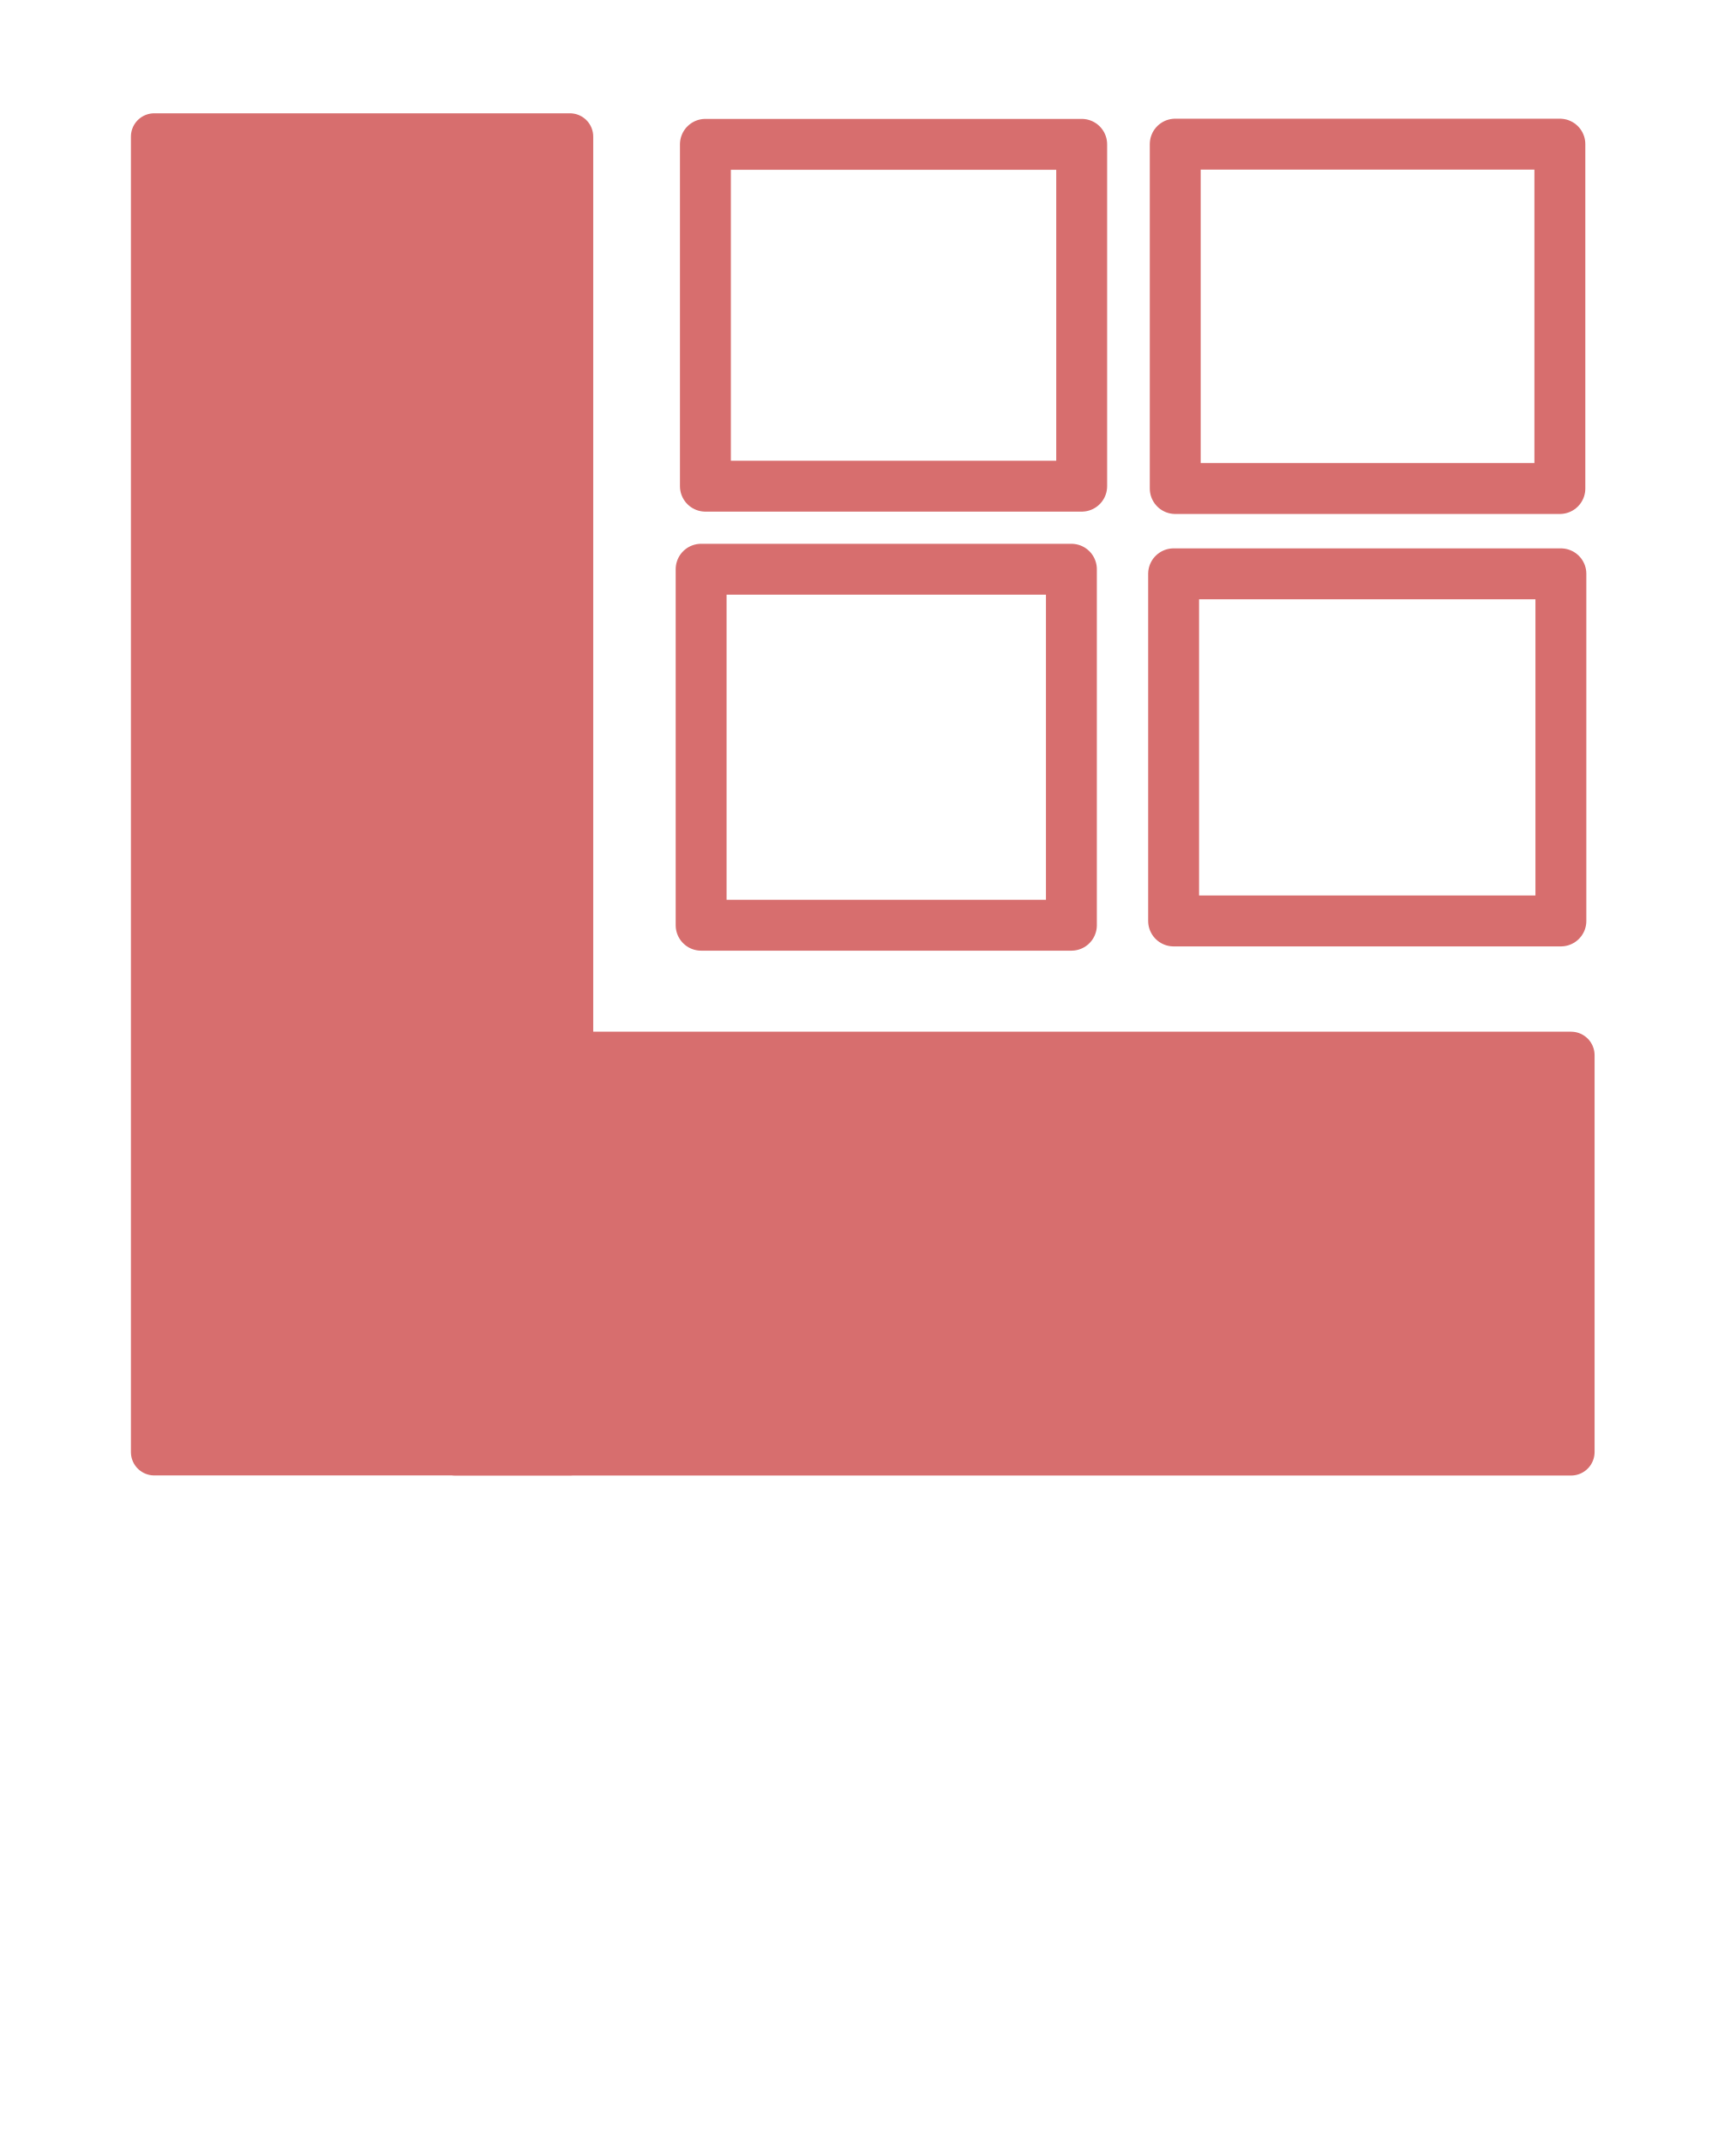
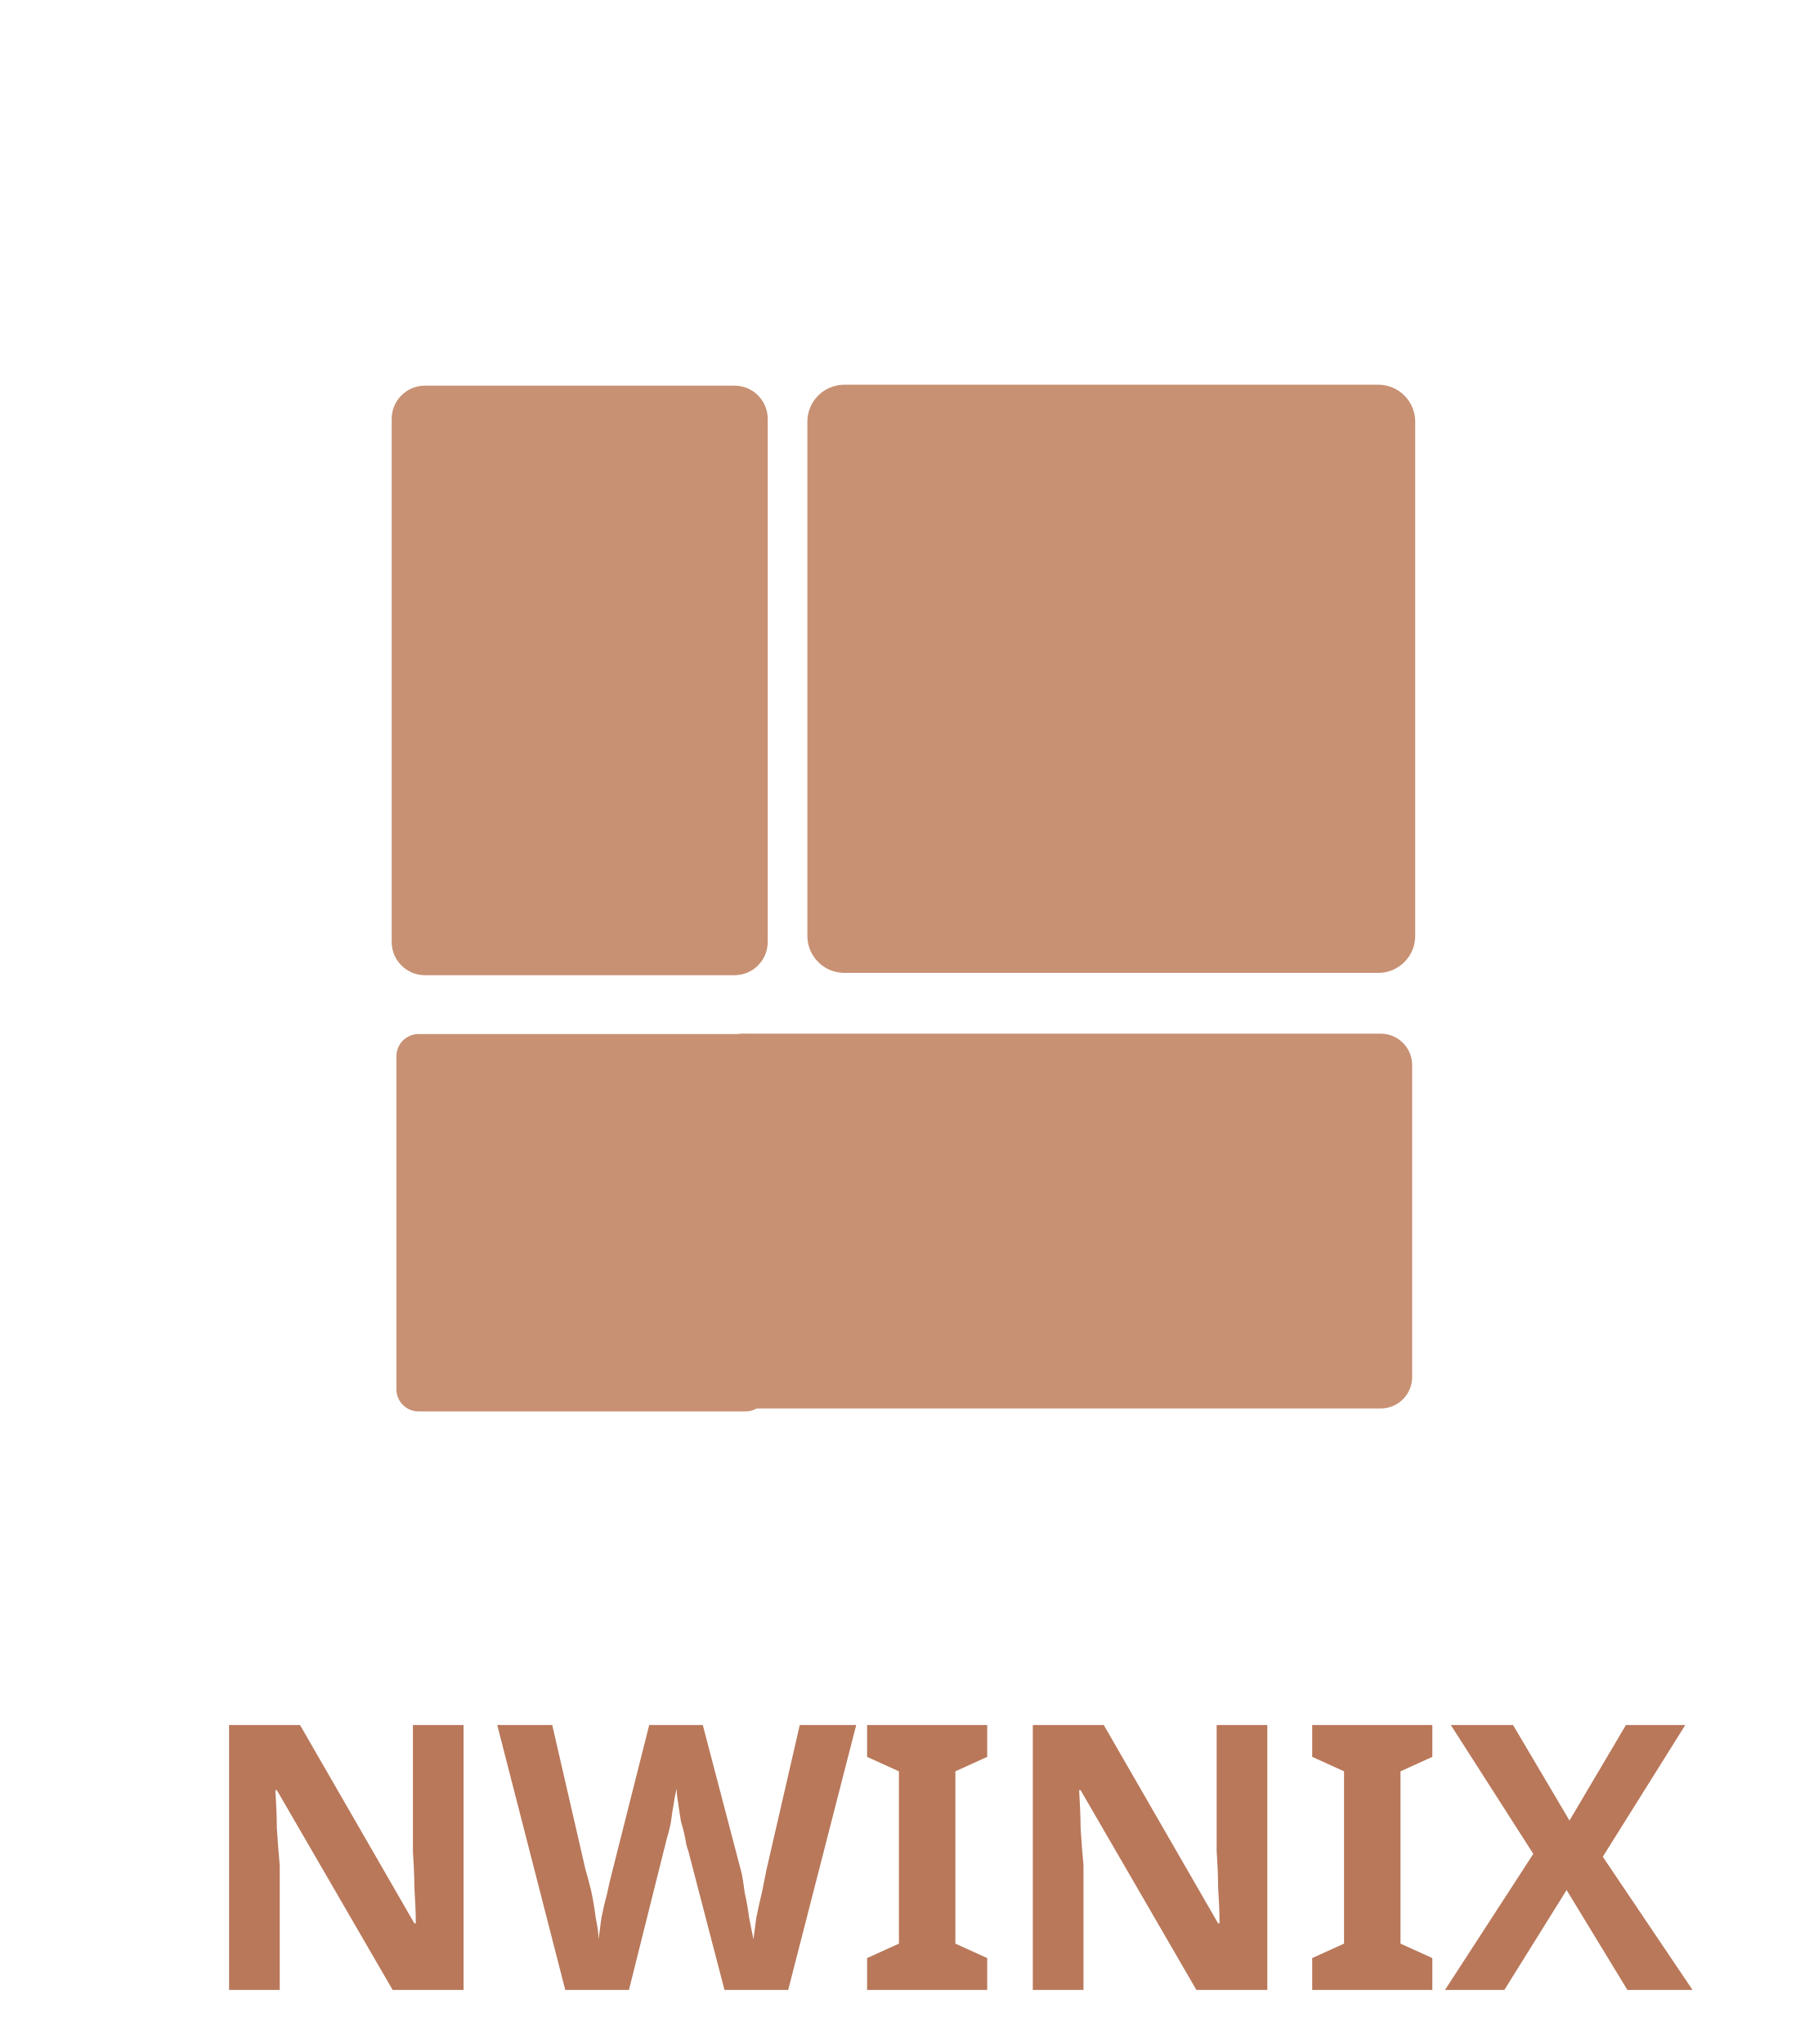
- <svg xmlns="http://www.w3.org/2000/svg" viewBox="0 0 17.044 21.052" height="21.052" width="17.044" id="svg2" version="1.1">
+ <svg xmlns="http://www.w3.org/2000/svg" viewBox="0 0 19.379 22.06" height="22.06" width="19.379" id="svg2" version="1.1">
  <defs id="defs6" />
-   <rect style="fill:none;fill-opacity:1;stroke:#d76e6e;stroke-width:0.5;stroke-linejoin:round;stroke-dasharray:none;stroke-opacity:1" id="rect9-5-91-1-0" width="3.778" height="3.383" x="11.544" y="1.416" />
-   <rect style="fill:#d76e6e;fill-opacity:1;stroke:#d76e6e;stroke-width:0.458;stroke-linejoin:round;stroke-dasharray:none;stroke-opacity:1" id="rect5-8" width="4.083" height="12.923" x="1.515" y="1.342" />
-   <rect style="fill:#d76e6e;fill-opacity:1;stroke:#d76e6e;stroke-width:0.462;stroke-linejoin:round;stroke-dasharray:none;stroke-opacity:1" id="rect5-8-4" width="3.898" height="10.959" x="10.366" y="-15.432" transform="rotate(90)" />
-   <rect style="fill:none;fill-opacity:1;stroke:#d76e6e;stroke-width:0.5;stroke-linejoin:round;stroke-dasharray:none;stroke-opacity:1" id="rect9-5-91-1-0-9" width="3.637" height="3.497" x="6.887" y="5.592" />
-   <rect style="fill:none;fill-opacity:1;stroke:#d76e6e;stroke-width:0.5;stroke-linejoin:round;stroke-dasharray:none;stroke-opacity:1" id="rect9-5-91-1-0-2" width="3.804" height="3.41" x="11.528" y="5.637" />
-   <rect style="fill:none;fill-opacity:1;stroke:#d76e6e;stroke-width:0.5;stroke-linejoin:round;stroke-dasharray:none;stroke-opacity:1" id="rect9-5-91-1-0-3" width="3.696" height="3.358" x="6.929" y="1.418" />
+   <rect style="fill:#c89173;fill-opacity:1;stroke:none;stroke-width:0.321;stroke-linejoin:round;stroke-dasharray:none;stroke-opacity:1" id="rect5-8" width="4.059" height="6.363" x="4.228" y="4.162" ry="0.359" />
+   <rect style="fill:none;fill-opacity:0.988;stroke:none;stroke-width:0.53;stroke-linejoin:round;stroke-dasharray:none;stroke-opacity:1" id="rect5-8-9" width="17.508" height="4.027" x="1.343" y="16.583" />
+   <rect style="fill:#c89173;fill-opacity:1;stroke:none;stroke-width:0.57;stroke-linejoin:round;stroke-dasharray:none;stroke-opacity:1" id="rect9-5-91-1-0-3" width="6.561" height="6.348" x="8.715" y="4.152" ry="0.399" />
+   <rect style="fill:#c89173;fill-opacity:1;stroke:none;stroke-width:0.357;stroke-linejoin:round;stroke-dasharray:none;stroke-opacity:1" id="rect9-5-91-1-0-3-4" width="4.007" height="4.073" x="4.279" y="11.16" ry="0.239" />
+   <rect style="fill:#c89173;fill-opacity:1;stroke:none;stroke-width:0.446;stroke-linejoin:round;stroke-dasharray:none;stroke-opacity:1" id="rect9-5-91-1-0-2-2" width="7.56" height="4.045" x="7.683" y="11.156" ry="0.339" />
+   <text xml:space="preserve" style="font-size:4px;font-family:'Segoe UI';-inkscape-font-specification:'Segoe UI';fill:#d27d64;fill-opacity:0.5;stroke:#d27d64;stroke-width:0.5;stroke-dasharray:none;stroke-opacity:1" x="2.112" y="21.474" id="text1">
+     <tspan id="tspan1" x="2.112" y="21.474" style="font-style:normal;font-variant:normal;font-weight:bold;font-stretch:normal;font-size:4px;font-family:'Segoe UI';-inkscape-font-specification:'Segoe UI Bold';fill:#b9785a;fill-opacity:1;stroke:none;stroke-opacity:1">NWINIX</tspan>
+   </text>
+   <rect style="fill:none;fill-opacity:1;stroke:none;stroke-width:0.404;stroke-dasharray:none;stroke-opacity:1" id="rect1" width="12.051" height="12.328" x="3.993" y="3.585" ry="0" />
+   <rect style="fill:none;fill-opacity:1;stroke:none;stroke-width:0.527;stroke-dasharray:none;stroke-opacity:1" id="rect2" width="18.484" height="22.435" x="0.814" y="0.024" ry="0" />
</svg>
